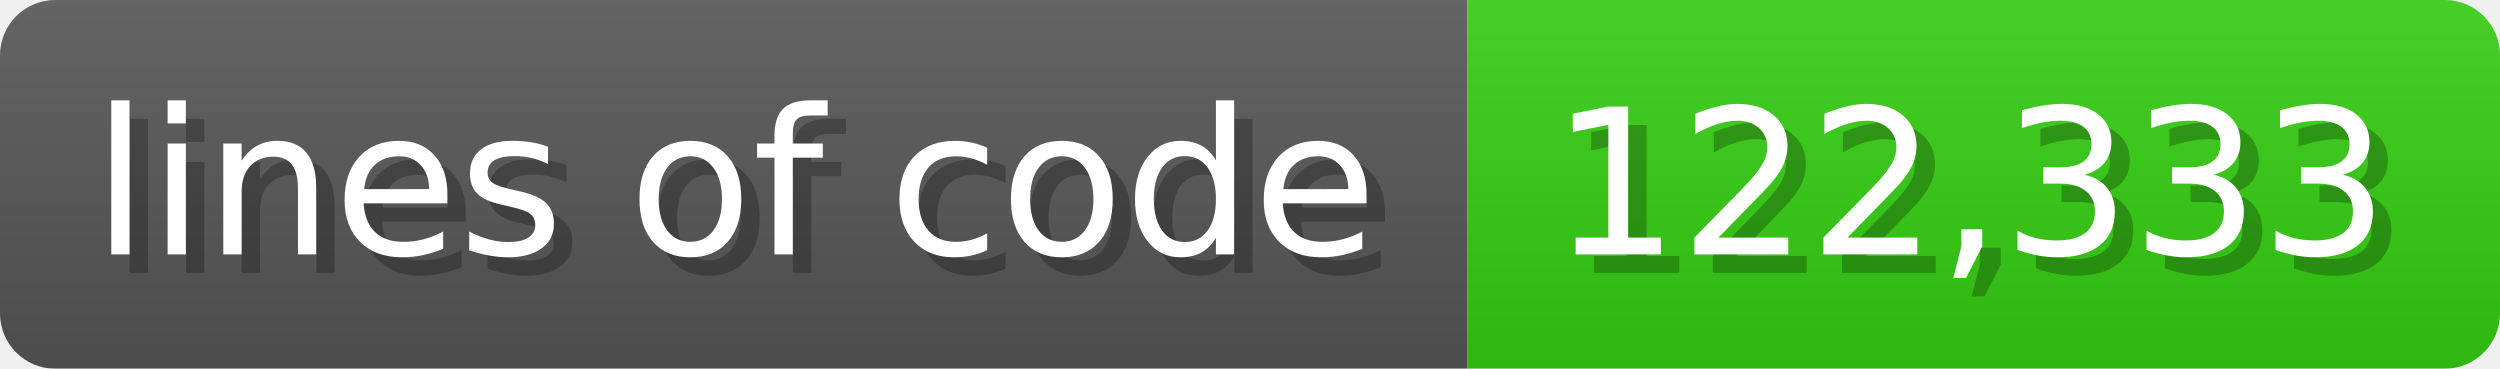
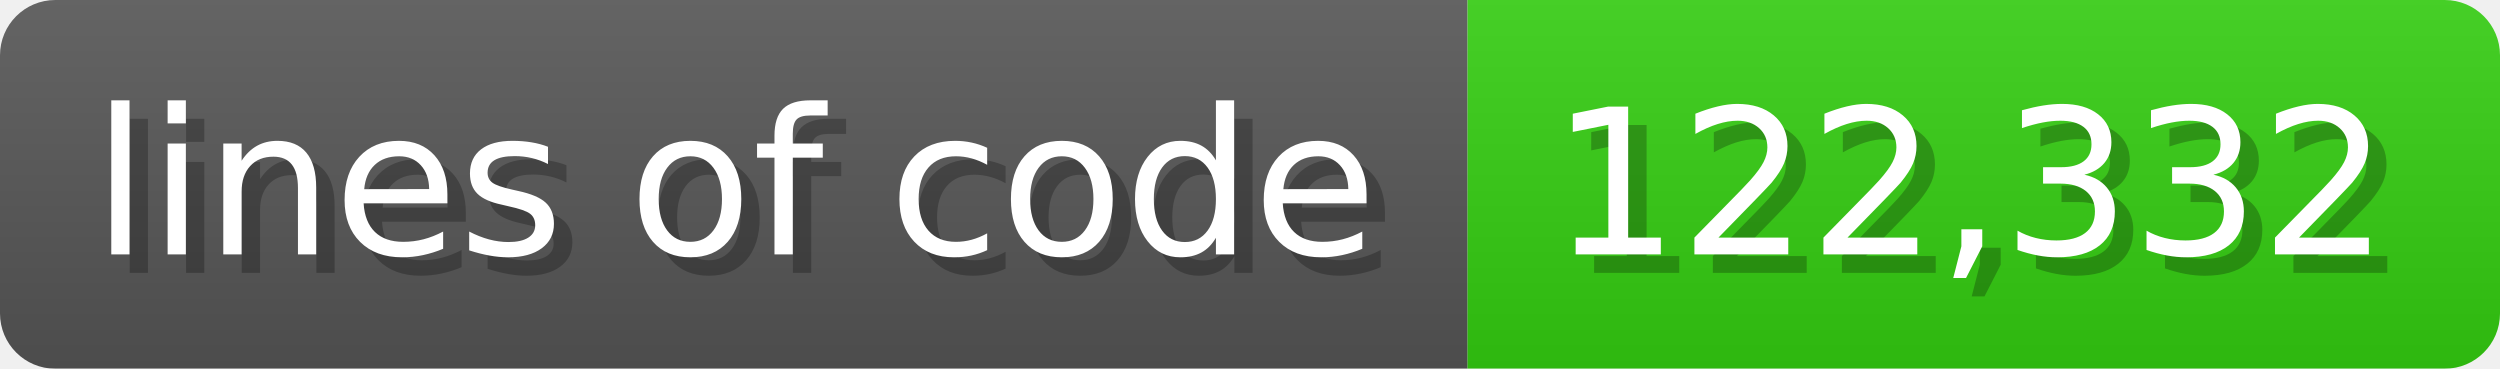
<svg xmlns="http://www.w3.org/2000/svg" width="135.6" height="20" viewBox="0 0 1356 200">
  <linearGradient id="a" x2="0" y2="100%">
    <stop offset="0" stop-opacity=".1" stop-color="#EEE" />
    <stop offset="1" stop-opacity=".1" />
  </linearGradient>
  <mask id="m">
    <rect width="1356" height="200" rx="30" fill="#FFF" />
  </mask>
  <g mask="url(#m)">
    <rect width="796" height="200" fill="#555" />
    <rect width="560" height="200" fill="#3C1" x="796" />
    <rect width="1356" height="200" fill="url(#a)" />
  </g>
  <g fill="#fff" text-anchor="start" font-family="Verdana,DejaVu Sans,sans-serif" font-size="110">
    <text x="60" y="148" textLength="696" fill="#000" opacity="0.25">lines of code</text>
    <text x="50" y="138" textLength="696">lines of code</text>
-     <text x="851" y="148" textLength="460" fill="#000" opacity="0.25">122,333</text>
-     <text x="841" y="138" textLength="460">122,333</text>
+     <text x="851" y="148" textLength="460" fill="#000" opacity="0.25">122,332</text>
+     <text x="841" y="138" textLength="460">122,332</text>
  </g>
</svg>
